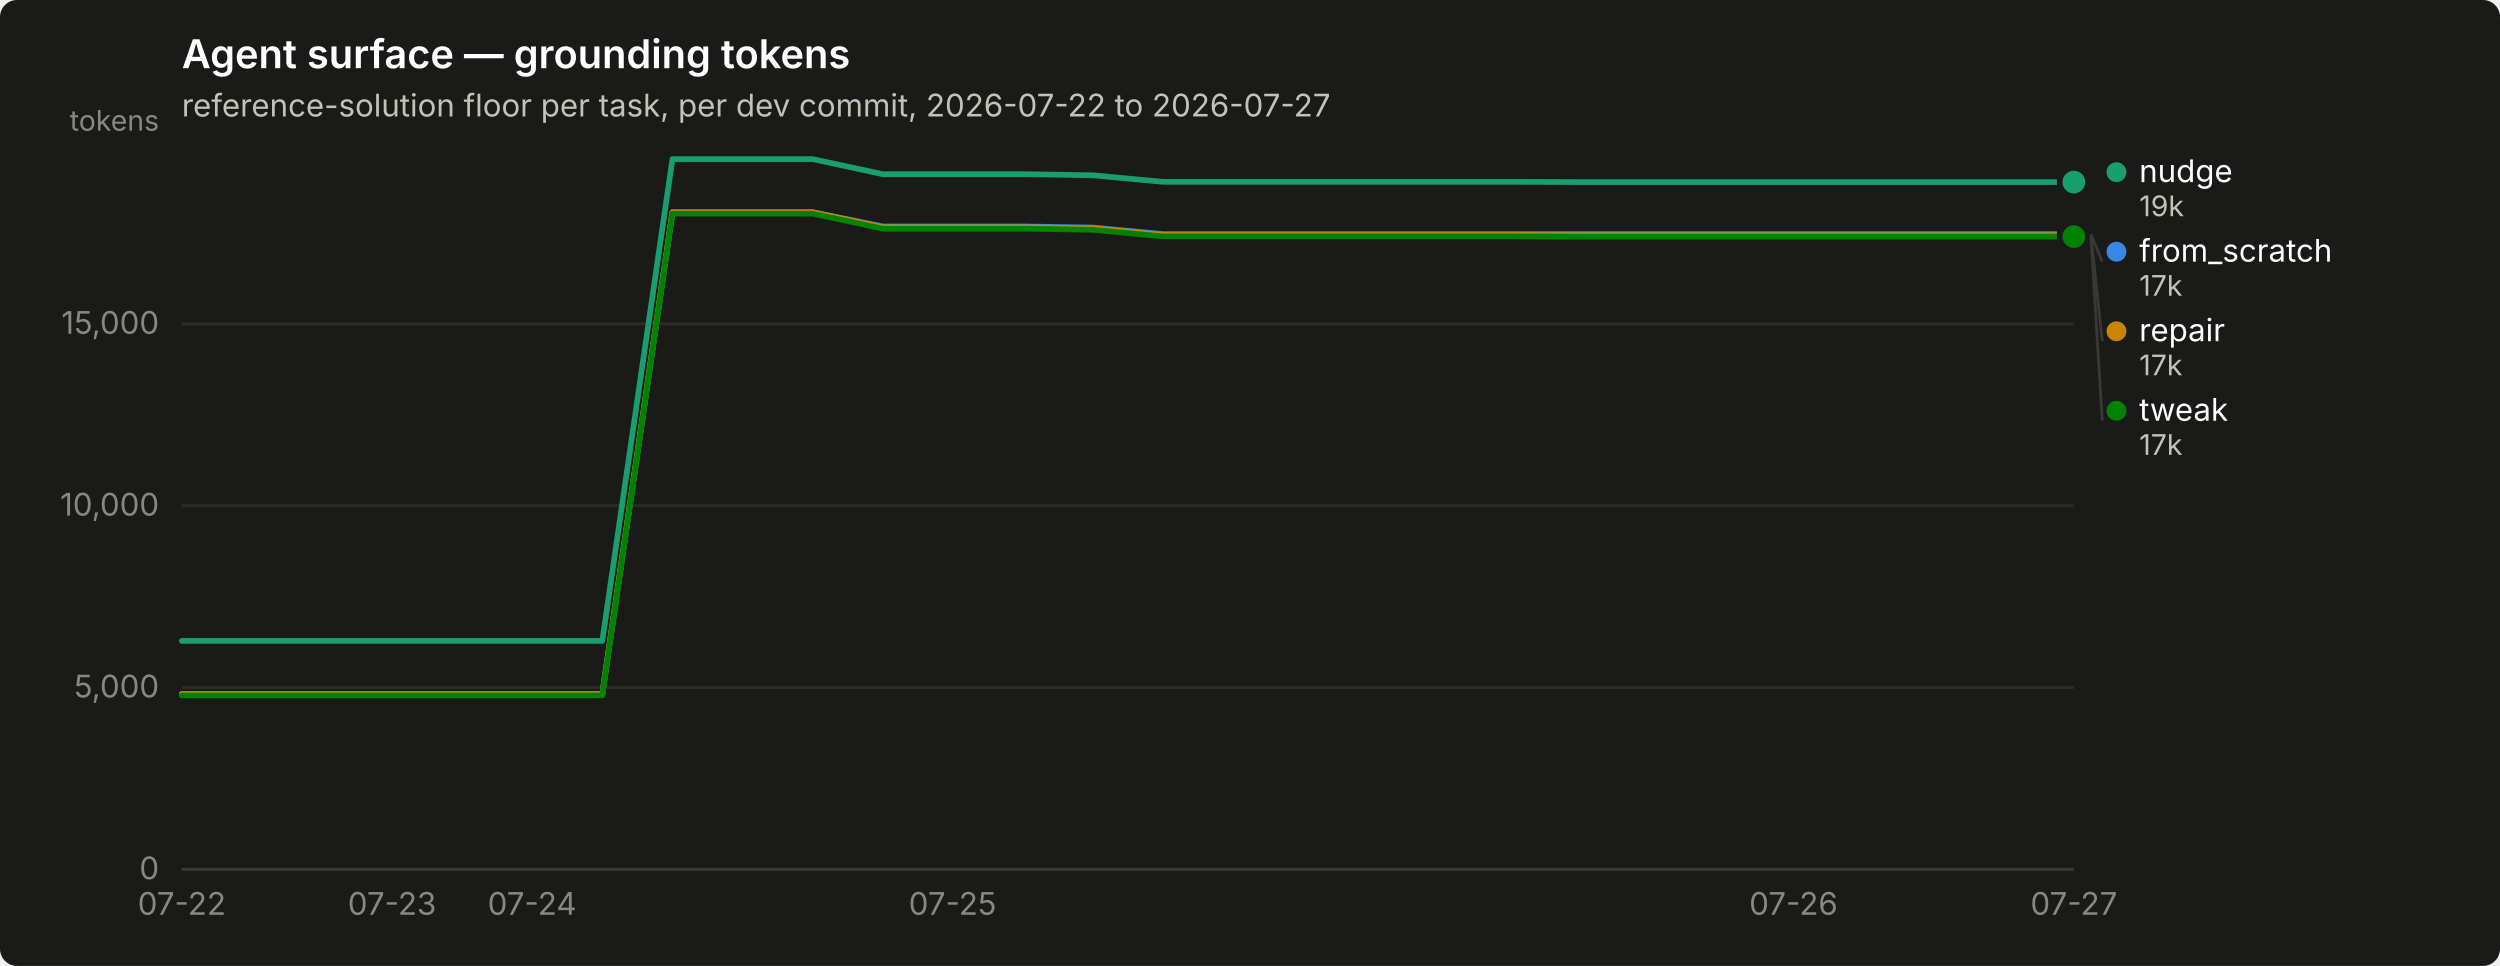
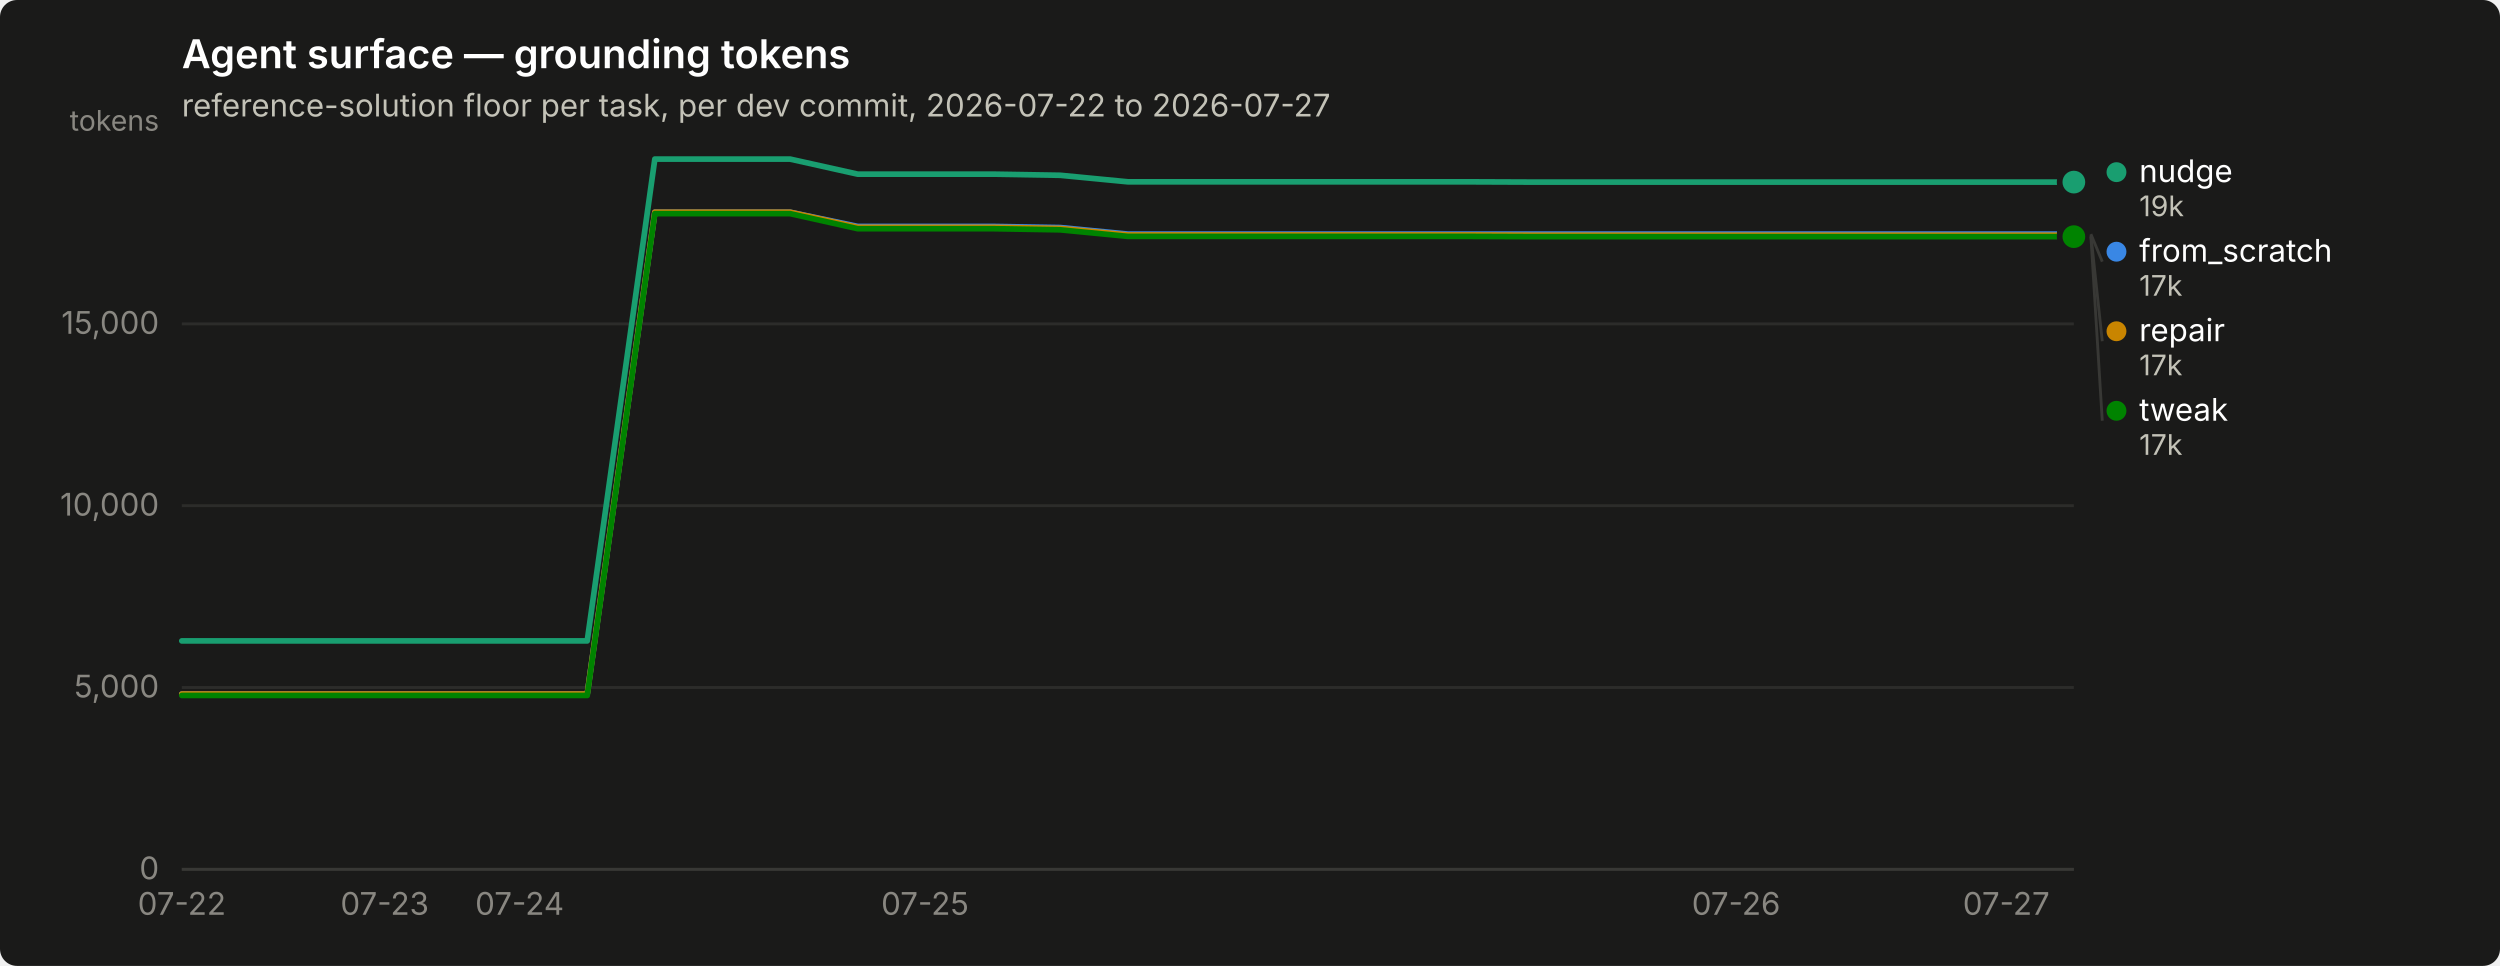
<svg xmlns="http://www.w3.org/2000/svg" width="880" height="340" viewBox="0 0 880 340" role="img" aria-label="Agent surface — grounding tokens">
  <rect width="880" height="340" rx="6" fill="#1a1a19" />
  <text x="64" y="24" font-family="system-ui, -apple-system, &quot;Segoe UI&quot;, sans-serif" font-size="14" font-weight="600" fill="#ffffff">Agent surface — grounding tokens</text>
  <text x="64" y="41" font-family="system-ui, -apple-system, &quot;Segoe UI&quot;, sans-serif" font-size="11" fill="#c3c2b7">reference-solution floor per task, per dev commit, 2026-07-22 to 2026-07-27</text>
  <line x1="64" y1="306.0" x2="730" y2="306.0" stroke="#2c2c2a" stroke-width="1" />
  <text x="56" y="309.5" text-anchor="end" font-family="system-ui, -apple-system, &quot;Segoe UI&quot;, sans-serif" font-size="11" style="font-variant-numeric: tabular-nums" fill="#898781">0</text>
  <line x1="64" y1="242.0" x2="730" y2="242.0" stroke="#2c2c2a" stroke-width="1" />
  <text x="56" y="245.5" text-anchor="end" font-family="system-ui, -apple-system, &quot;Segoe UI&quot;, sans-serif" font-size="11" style="font-variant-numeric: tabular-nums" fill="#898781">5,000</text>
  <line x1="64" y1="178.0" x2="730" y2="178.0" stroke="#2c2c2a" stroke-width="1" />
  <text x="56" y="181.5" text-anchor="end" font-family="system-ui, -apple-system, &quot;Segoe UI&quot;, sans-serif" font-size="11" style="font-variant-numeric: tabular-nums" fill="#898781">10,000</text>
  <line x1="64" y1="114.0" x2="730" y2="114.0" stroke="#2c2c2a" stroke-width="1" />
  <text x="56" y="117.5" text-anchor="end" font-family="system-ui, -apple-system, &quot;Segoe UI&quot;, sans-serif" font-size="11" style="font-variant-numeric: tabular-nums" fill="#898781">15,000</text>
  <text x="56" y="46" text-anchor="end" font-family="system-ui, -apple-system, &quot;Segoe UI&quot;, sans-serif" font-size="10" fill="#898781">tokens</text>
  <line x1="64" y1="306" x2="730" y2="306" stroke="#383835" stroke-width="1" />
  <text x="64.0" y="322" text-anchor="middle" font-family="system-ui, -apple-system, &quot;Segoe UI&quot;, sans-serif" font-size="11" style="font-variant-numeric: tabular-nums" fill="#898781">07-22</text>
-   <text x="138.0" y="322" text-anchor="middle" font-family="system-ui, -apple-system, &quot;Segoe UI&quot;, sans-serif" font-size="11" style="font-variant-numeric: tabular-nums" fill="#898781">07-23</text>
-   <text x="187.3" y="322" text-anchor="middle" font-family="system-ui, -apple-system, &quot;Segoe UI&quot;, sans-serif" font-size="11" style="font-variant-numeric: tabular-nums" fill="#898781">07-24</text>
-   <text x="335.3" y="322" text-anchor="middle" font-family="system-ui, -apple-system, &quot;Segoe UI&quot;, sans-serif" font-size="11" style="font-variant-numeric: tabular-nums" fill="#898781">07-25</text>
-   <text x="631.3" y="322" text-anchor="middle" font-family="system-ui, -apple-system, &quot;Segoe UI&quot;, sans-serif" font-size="11" style="font-variant-numeric: tabular-nums" fill="#898781">07-26</text>
-   <text x="730.0" y="322" text-anchor="middle" font-family="system-ui, -apple-system, &quot;Segoe UI&quot;, sans-serif" font-size="11" style="font-variant-numeric: tabular-nums" fill="#898781">07-27</text>
-   <path d="M64.0,244.3 L88.7,244.3 L113.3,244.3 L138.0,244.3 L162.7,244.3 L187.3,244.3 L212.0,244.3 L236.7,74.7 L261.3,74.7 L286.0,74.7 L310.7,79.7 L335.3,79.7 L360.0,79.7 L384.7,80.1 L409.3,82.4 L434.0,82.4 L458.7,82.4 L483.3,82.4 L508.0,82.4 L532.7,82.4 L557.3,82.4 L582.0,82.4 L606.7,82.4 L631.3,82.4 L656.0,82.4 L680.7,82.4 L705.3,82.4 L730.0,82.4" fill="none" stroke="#3987e5" stroke-width="2" stroke-linejoin="round" stroke-linecap="round" />
+   <text x="135.4" y="322" text-anchor="middle" font-family="system-ui, -apple-system, &quot;Segoe UI&quot;, sans-serif" font-size="11" style="font-variant-numeric: tabular-nums" fill="#898781">07-23</text>
+   <text x="182.9" y="322" text-anchor="middle" font-family="system-ui, -apple-system, &quot;Segoe UI&quot;, sans-serif" font-size="11" style="font-variant-numeric: tabular-nums" fill="#898781">07-24</text>
+   <text x="325.6" y="322" text-anchor="middle" font-family="system-ui, -apple-system, &quot;Segoe UI&quot;, sans-serif" font-size="11" style="font-variant-numeric: tabular-nums" fill="#898781">07-25</text>
+   <text x="611.1" y="322" text-anchor="middle" font-family="system-ui, -apple-system, &quot;Segoe UI&quot;, sans-serif" font-size="11" style="font-variant-numeric: tabular-nums" fill="#898781">07-26</text>
+   <text x="706.2" y="322" text-anchor="middle" font-family="system-ui, -apple-system, &quot;Segoe UI&quot;, sans-serif" font-size="11" style="font-variant-numeric: tabular-nums" fill="#898781">07-27</text>
+   <path d="M64.0,244.3 L87.8,244.3 L111.6,244.3 L135.4,244.3 L159.1,244.3 L182.9,244.3 L206.7,244.3 L230.5,74.7 L254.3,74.7 L278.1,74.7 L301.9,79.7 L325.6,79.7 L349.4,79.7 L373.2,80.1 L397.0,82.4 L420.8,82.4 L444.6,82.4 L468.4,82.4 L492.1,82.4 L515.9,82.4 L539.7,82.4 L563.5,82.4 L587.3,82.4 L611.1,82.4 L634.9,82.4 L658.6,82.4 L682.4,82.4 L706.2,82.4 L730.0,82.4" fill="none" stroke="#3987e5" stroke-width="2" stroke-linejoin="round" stroke-linecap="round" />
  <circle cx="730.0" cy="82.4" r="6" fill="#1a1a19" />
  <circle cx="730.0" cy="82.4" r="4" fill="#3987e5" />
-   <path d="M64.0,225.6 L88.7,225.6 L113.3,225.6 L138.0,225.6 L162.7,225.6 L187.3,225.6 L212.0,225.6 L236.7,56.0 L261.3,56.0 L286.0,56.0 L310.7,61.3 L335.3,61.3 L360.0,61.3 L384.7,61.7 L409.3,64.0 L434.0,64.0 L458.7,64.0 L483.3,64.0 L508.0,64.0 L532.7,64.0 L557.3,64.1 L582.0,64.1 L606.7,64.1 L631.3,64.1 L656.0,64.1 L680.7,64.1 L705.3,64.1 L730.0,64.1" fill="none" stroke="#199e70" stroke-width="2" stroke-linejoin="round" stroke-linecap="round" />
+   <path d="M64.0,225.6 L87.8,225.6 L111.6,225.6 L135.4,225.6 L159.1,225.6 L182.9,225.6 L206.7,225.6 L230.5,56.0 L254.3,56.0 L278.1,56.0 L301.9,61.3 L325.6,61.3 L349.4,61.3 L373.2,61.7 L397.0,64.0 L420.8,64.0 L444.6,64.0 L468.4,64.0 L492.1,64.0 L515.9,64.0 L539.7,64.1 L563.5,64.1 L587.3,64.1 L611.1,64.1 L634.9,64.1 L658.6,64.1 L682.4,64.1 L706.2,64.1 L730.0,64.1" fill="none" stroke="#199e70" stroke-width="2" stroke-linejoin="round" stroke-linecap="round" />
  <circle cx="730.0" cy="64.1" r="6" fill="#1a1a19" />
  <circle cx="730.0" cy="64.1" r="4" fill="#199e70" />
-   <path d="M64.0,244.3 L88.7,244.3 L113.3,244.3 L138.0,244.3 L162.7,244.3 L187.3,244.3 L212.0,244.3 L236.7,74.7 L261.3,74.7 L286.0,74.7 L310.7,80.0 L335.3,80.0 L360.0,80.0 L384.7,80.4 L409.3,82.7 L434.0,82.7 L458.7,82.7 L483.3,82.7 L508.0,82.7 L532.7,82.7 L557.3,82.8 L582.0,82.8 L606.7,82.8 L631.3,82.8 L656.0,82.8 L680.7,82.8 L705.3,82.8 L730.0,82.8" fill="none" stroke="#c98500" stroke-width="2" stroke-linejoin="round" stroke-linecap="round" />
+   <path d="M64.0,244.3 L87.8,244.3 L111.6,244.3 L135.4,244.3 L159.1,244.3 L182.9,244.3 L206.7,244.3 L230.5,74.7 L254.3,74.7 L278.1,74.7 L301.9,80.0 L325.6,80.0 L349.4,80.0 L373.2,80.4 L397.0,82.7 L420.8,82.7 L444.6,82.7 L468.4,82.7 L492.1,82.7 L515.9,82.7 L539.7,82.8 L563.5,82.8 L587.3,82.8 L611.1,82.8 L634.9,82.8 L658.6,82.8 L682.4,82.8 L706.2,82.8 L730.0,82.8" fill="none" stroke="#c98500" stroke-width="2" stroke-linejoin="round" stroke-linecap="round" />
  <circle cx="730.0" cy="82.8" r="6" fill="#1a1a19" />
  <circle cx="730.0" cy="82.8" r="4" fill="#c98500" />
-   <path d="M64.0,244.8 L88.7,244.8 L113.3,244.8 L138.0,244.8 L162.7,244.8 L187.3,244.8 L212.0,244.8 L236.7,75.2 L261.3,75.2 L286.0,75.2 L310.7,80.5 L335.3,80.5 L360.0,80.5 L384.7,80.9 L409.3,83.2 L434.0,83.2 L458.7,83.2 L483.3,83.2 L508.0,83.2 L532.7,83.2 L557.3,83.3 L582.0,83.3 L606.7,83.3 L631.3,83.3 L656.0,83.3 L680.7,83.3 L705.3,83.3 L730.0,83.3" fill="none" stroke="#008300" stroke-width="2" stroke-linejoin="round" stroke-linecap="round" />
+   <path d="M64.0,244.8 L87.8,244.8 L111.6,244.8 L135.4,244.8 L159.1,244.8 L182.9,244.8 L206.7,244.8 L230.5,75.2 L254.3,75.2 L278.1,75.2 L301.9,80.5 L325.6,80.5 L349.4,80.5 L373.2,80.9 L397.0,83.2 L420.8,83.2 L444.6,83.2 L468.4,83.2 L492.1,83.2 L515.9,83.2 L539.7,83.3 L563.5,83.3 L587.3,83.3 L611.1,83.3 L634.9,83.3 L658.6,83.3 L682.4,83.3 L706.2,83.3 L730.0,83.3" fill="none" stroke="#008300" stroke-width="2" stroke-linejoin="round" stroke-linecap="round" />
  <circle cx="730.0" cy="83.3" r="6" fill="#1a1a19" />
  <circle cx="730.0" cy="83.3" r="4" fill="#008300" />
  <circle cx="745.0" cy="60.6" r="3.5" fill="#199e70" />
  <text x="753.0" y="64.1" font-family="system-ui, -apple-system, &quot;Segoe UI&quot;, sans-serif" font-size="11" fill="#ffffff">nudge</text>
  <text x="753.0" y="76.1" font-family="system-ui, -apple-system, &quot;Segoe UI&quot;, sans-serif" font-size="10" style="font-variant-numeric: tabular-nums" fill="#c3c2b7">19k</text>
  <line x1="736.0" y1="82.4" x2="740.0" y2="92.1" stroke="#383835" stroke-width="1" />
  <circle cx="745.0" cy="88.6" r="3.5" fill="#3987e5" />
  <text x="753.0" y="92.1" font-family="system-ui, -apple-system, &quot;Segoe UI&quot;, sans-serif" font-size="11" fill="#ffffff">from_scratch</text>
  <text x="753.0" y="104.1" font-family="system-ui, -apple-system, &quot;Segoe UI&quot;, sans-serif" font-size="10" style="font-variant-numeric: tabular-nums" fill="#c3c2b7">17k</text>
  <line x1="736.0" y1="82.8" x2="740.0" y2="120.1" stroke="#383835" stroke-width="1" />
  <circle cx="745.0" cy="116.6" r="3.5" fill="#c98500" />
  <text x="753.0" y="120.1" font-family="system-ui, -apple-system, &quot;Segoe UI&quot;, sans-serif" font-size="11" fill="#ffffff">repair</text>
  <text x="753.0" y="132.1" font-family="system-ui, -apple-system, &quot;Segoe UI&quot;, sans-serif" font-size="10" style="font-variant-numeric: tabular-nums" fill="#c3c2b7">17k</text>
  <line x1="736.0" y1="83.3" x2="740.0" y2="148.1" stroke="#383835" stroke-width="1" />
  <circle cx="745.0" cy="144.6" r="3.5" fill="#008300" />
  <text x="753.0" y="148.1" font-family="system-ui, -apple-system, &quot;Segoe UI&quot;, sans-serif" font-size="11" fill="#ffffff">tweak</text>
  <text x="753.0" y="160.1" font-family="system-ui, -apple-system, &quot;Segoe UI&quot;, sans-serif" font-size="10" style="font-variant-numeric: tabular-nums" fill="#c3c2b7">17k</text>
</svg>
